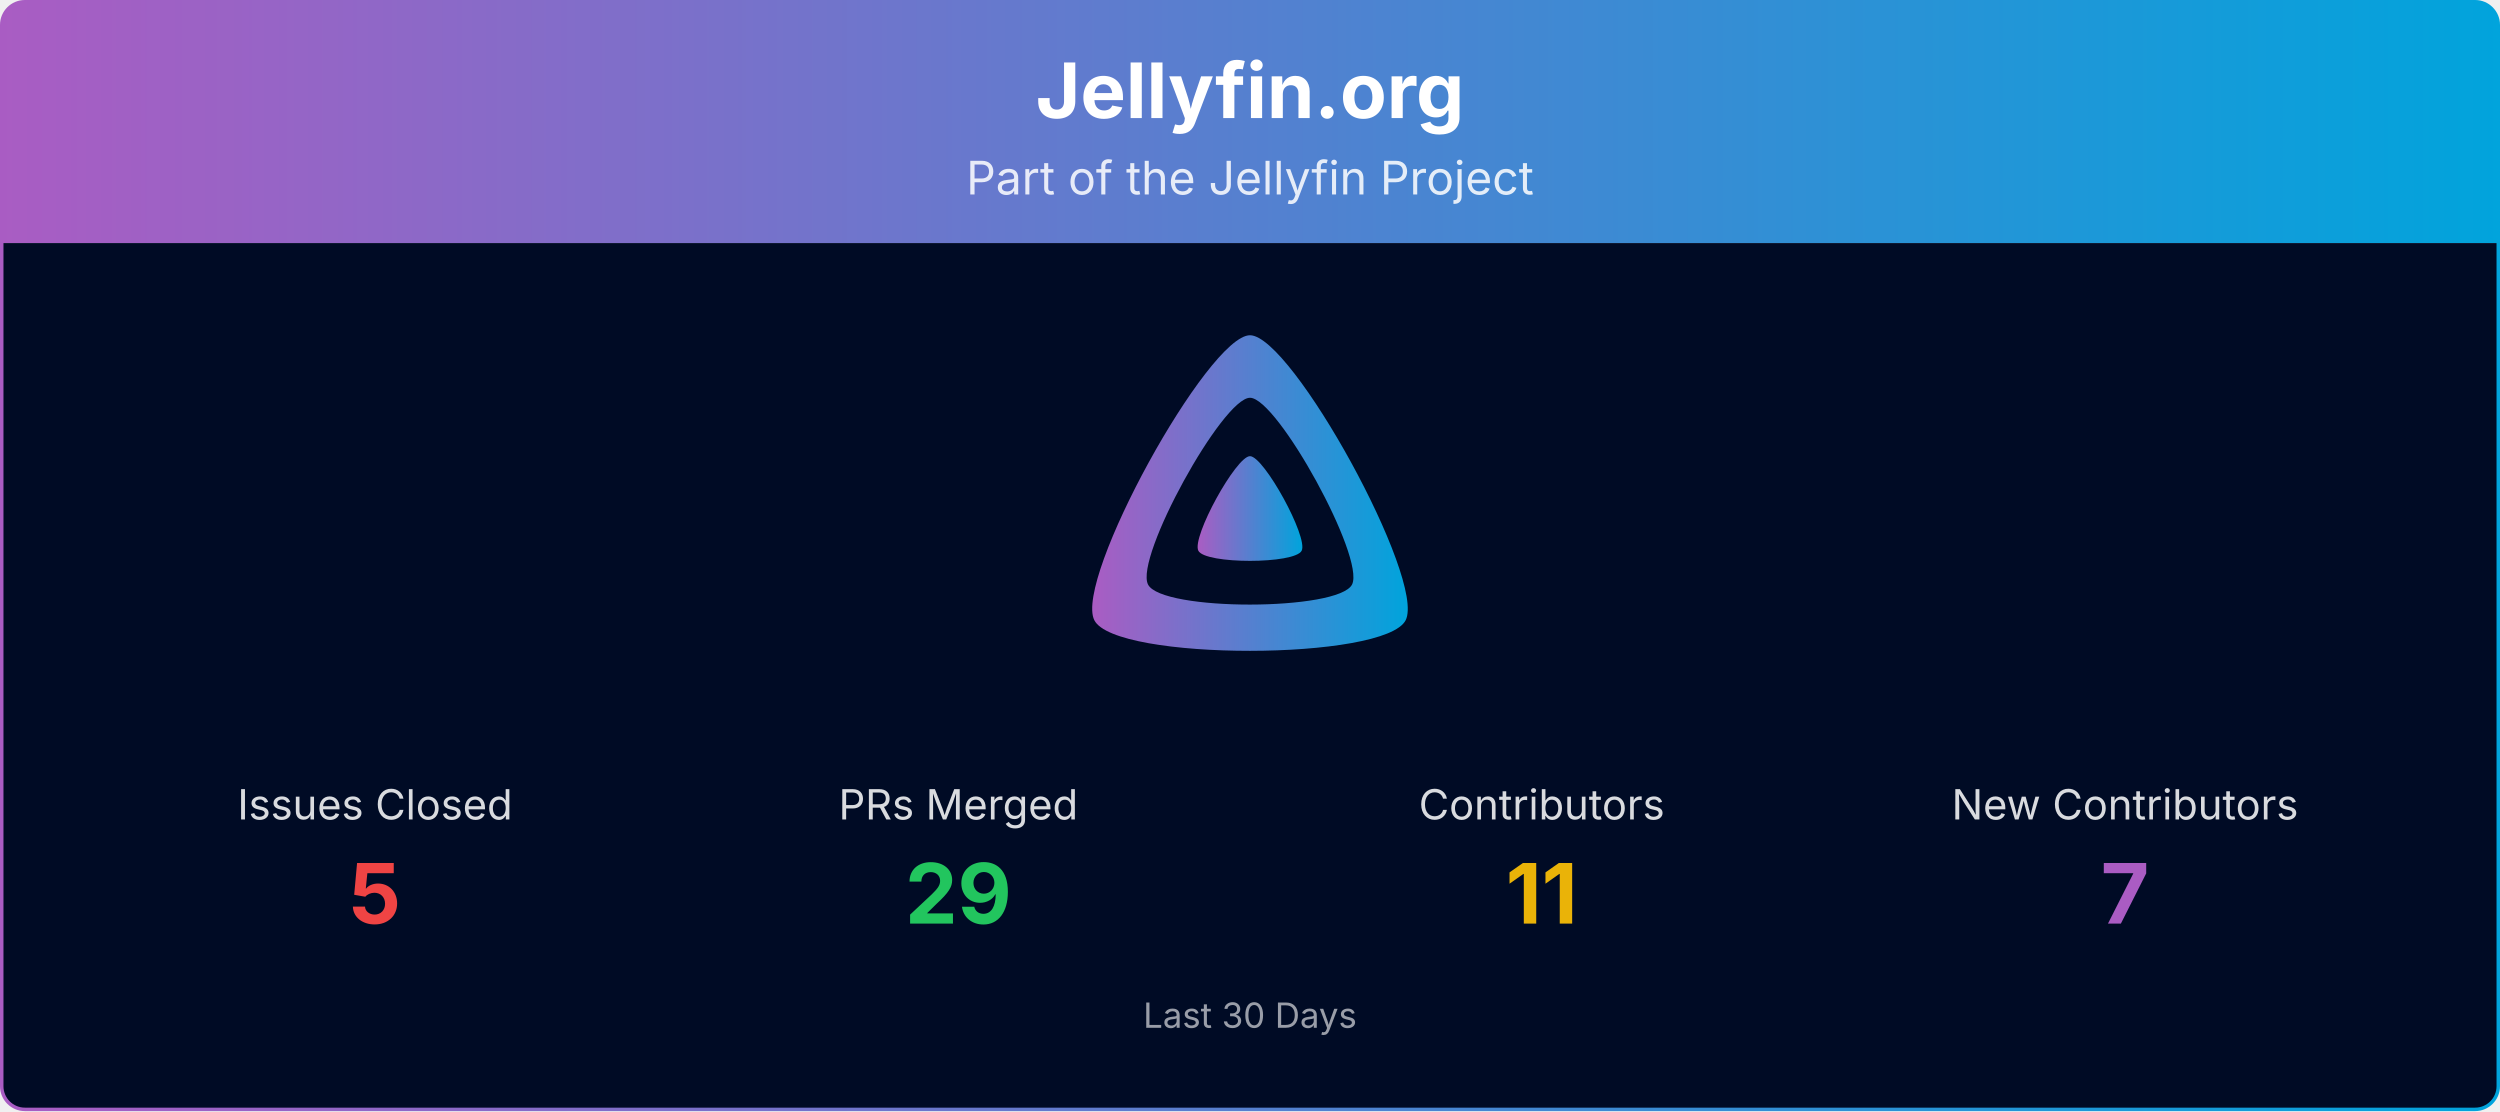
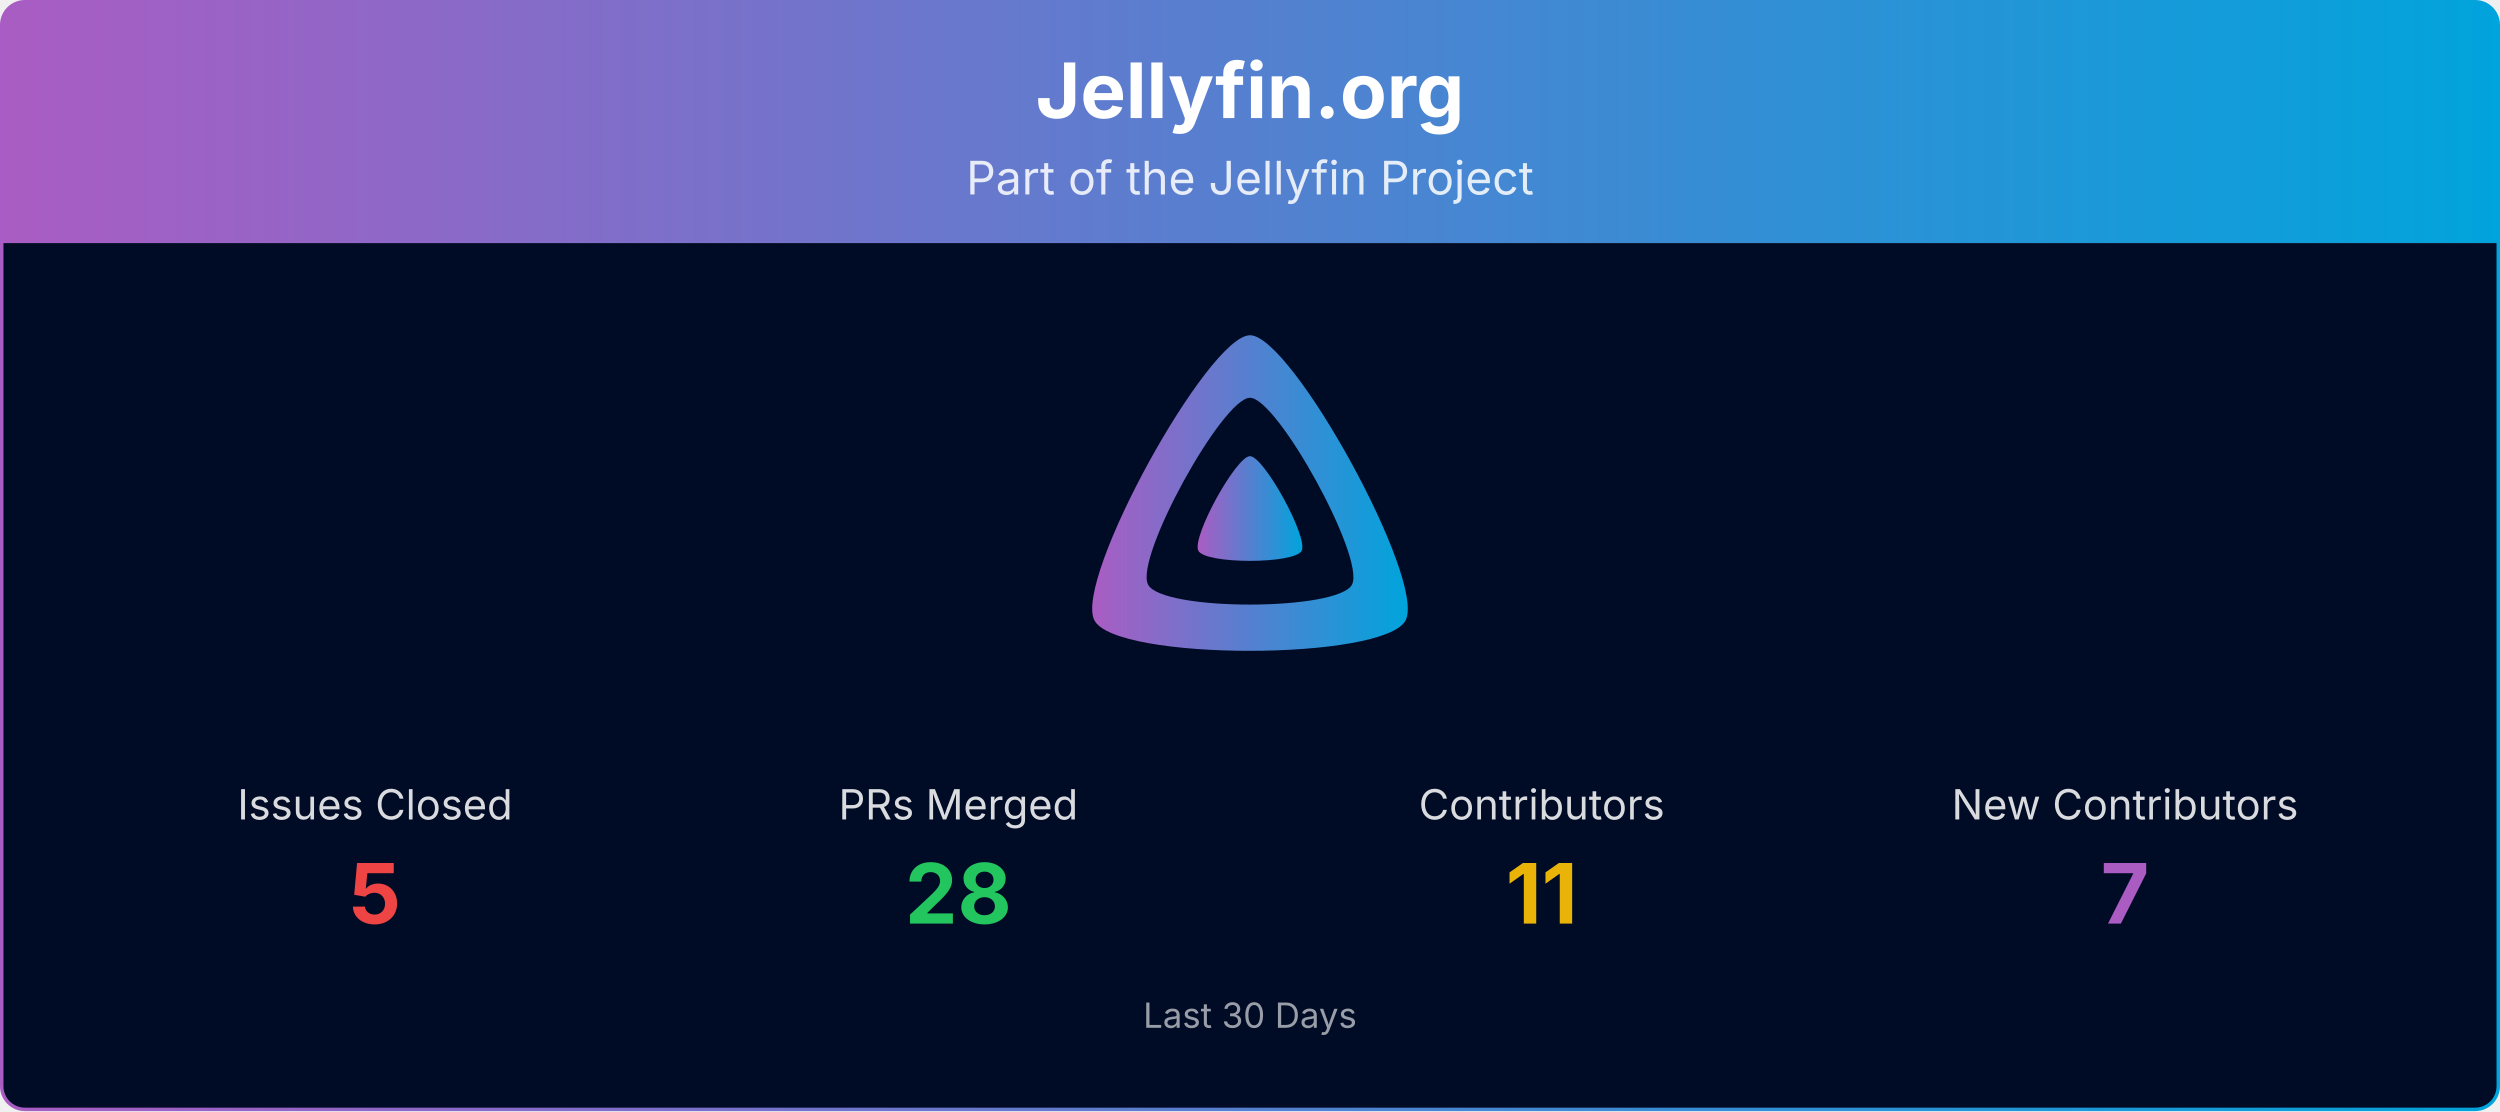
<svg xmlns="http://www.w3.org/2000/svg" viewBox="0 0 1080 480" width="100%" role="img" aria-label="Jellyfin.org">
  <defs>
    <linearGradient id="banner-jellyfin.org-grad" x1="0" y1="0" x2="1" y2="0">
      <stop offset="0%" stop-color="#AA5CC3" />
      <stop offset="100%" stop-color="#00A4DC" />
    </linearGradient>
    <clipPath id="banner-jellyfin.org-grad-clip">
      <rect x="0.75" y="0.75" width="1078.5" height="478.5" rx="10" ry="10" />
    </clipPath>
  </defs>
  <g clip-path="url(#banner-jellyfin.org-grad-clip)">
    <path d="M0.75,10.75 A10.0,10.0 0 0 1 10.75,0.75 L1069.25,0.75 A10.0,10.0 0 0 1 1079.25,10.75 L1079.25,105.00 L0.75,105.00 Z" fill="url(#banner-jellyfin.org-grad)" />
    <text x="540.0" y="51" text-anchor="middle" font-size="33" font-weight="700" font-family="Plus Jakarta Sans, system-ui, -apple-system, Segoe UI, sans-serif" fill="#ffffff">Jellyfin.org</text>
    <text x="540.0" y="84" text-anchor="middle" font-size="20" font-family="Plus Jakarta Sans, system-ui, -apple-system, Segoe UI, sans-serif" fill="#ffffff" opacity="0.85">Part of the Jellyfin Project</text>
    <rect x="0.75" y="105" width="1078.5" height="374.25" fill="#000b25" />
    <g transform="translate(465.00,138.00) scale(0.29297)">
      <path fill="url(#banner-jellyfin.org-grad)" fill-rule="evenodd" d="M256,23.3c-61.6,0-259.8,359.4-229.6,420.1s429.3,60,459.2,0S317.6,23.3,256,23.3zM406.5,390.8c-19.6,39.3-281.1,39.8-300.9,0s110.1-275.3,150.4-275.3S426.1,351.4,406.5,390.8z" />
      <path fill="url(#banner-jellyfin.org-grad)" d="M256,201.6c-20.4,0-86.2,119.3-76.2,139.4s142.5,19.9,152.4,0S276.5,201.6,256,201.6z" />
    </g>
    <text x="162.0" y="354.0" text-anchor="middle" font-size="18" font-family="Plus Jakarta Sans, system-ui, -apple-system, Segoe UI, sans-serif" fill="#ffffff" opacity="0.85">Issues Closed</text>
    <text x="162.0" y="399.0" text-anchor="middle" font-size="36" font-weight="700" font-family="Plus Jakarta Sans, system-ui, -apple-system, Segoe UI, sans-serif" fill="#ef4444">5</text>
    <text x="414.0" y="354.0" text-anchor="middle" font-size="18" font-family="Plus Jakarta Sans, system-ui, -apple-system, Segoe UI, sans-serif" fill="#ffffff" opacity="0.85">PRs Merged</text>
-     <text x="414.0" y="399.0" text-anchor="middle" font-size="36" font-weight="700" font-family="Plus Jakarta Sans, system-ui, -apple-system, Segoe UI, sans-serif" fill="#22c55e">29</text>
+     <text x="414.0" y="399.0" text-anchor="middle" font-size="36" font-weight="700" font-family="Plus Jakarta Sans, system-ui, -apple-system, Segoe UI, sans-serif" fill="#22c55e">28</text>
    <text x="666.0" y="354.0" text-anchor="middle" font-size="18" font-family="Plus Jakarta Sans, system-ui, -apple-system, Segoe UI, sans-serif" fill="#ffffff" opacity="0.85">Contributors</text>
    <text x="666.0" y="399.0" text-anchor="middle" font-size="36" font-weight="700" font-family="Plus Jakarta Sans, system-ui, -apple-system, Segoe UI, sans-serif" fill="#eab308">11</text>
    <text x="918.0" y="354.0" text-anchor="middle" font-size="18" font-family="Plus Jakarta Sans, system-ui, -apple-system, Segoe UI, sans-serif" fill="#ffffff" opacity="0.85">New Contributors</text>
    <text x="918.0" y="399.0" text-anchor="middle" font-size="36" font-weight="700" font-family="Plus Jakarta Sans, system-ui, -apple-system, Segoe UI, sans-serif" fill="#AA5CC3">7</text>
    <text x="540.0" y="444.0" text-anchor="middle" font-size="15" font-family="Plus Jakarta Sans, system-ui, -apple-system, Segoe UI, sans-serif" fill="#ffffff" opacity="0.6">Last 30 Days</text>
  </g>
  <rect x="0.75" y="0.75" width="1078.5" height="478.5" rx="10" ry="10" fill="none" stroke="url(#banner-jellyfin.org-grad)" stroke-width="1.5" />
</svg>
